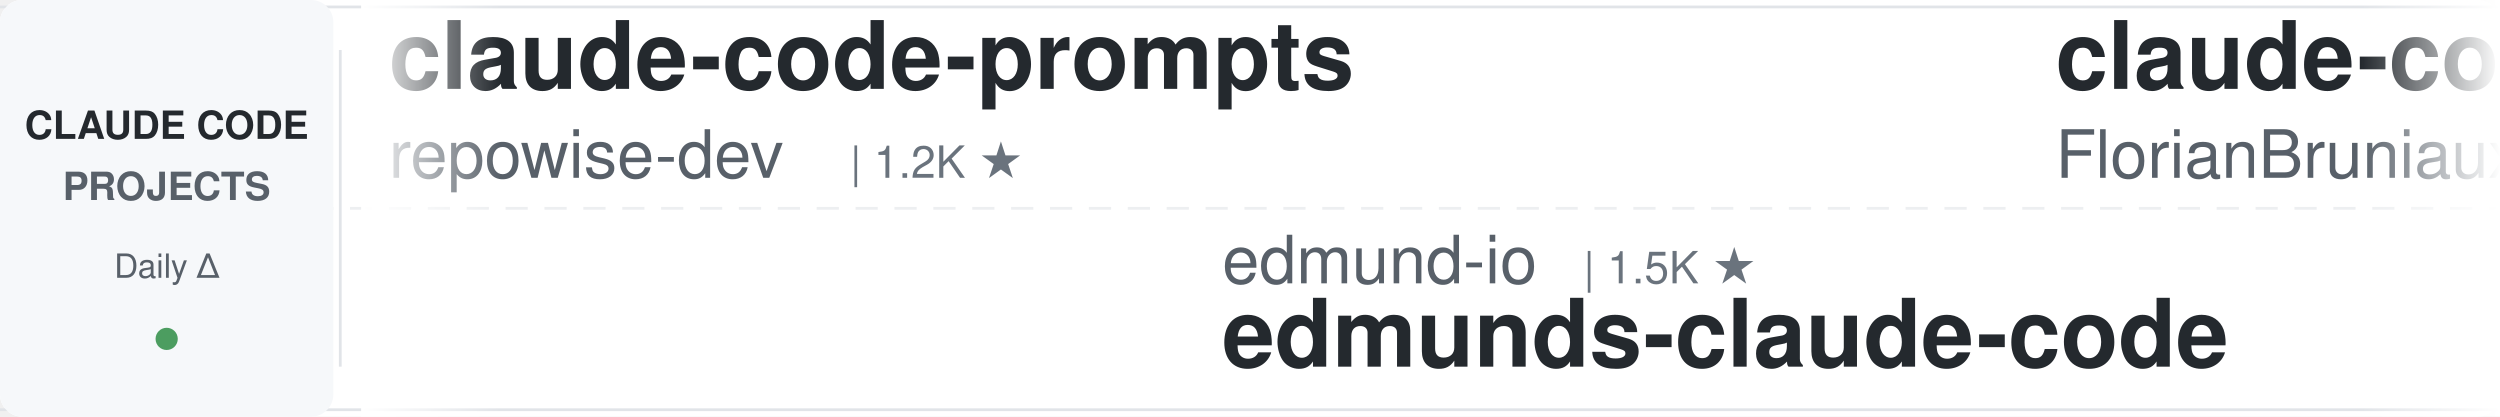
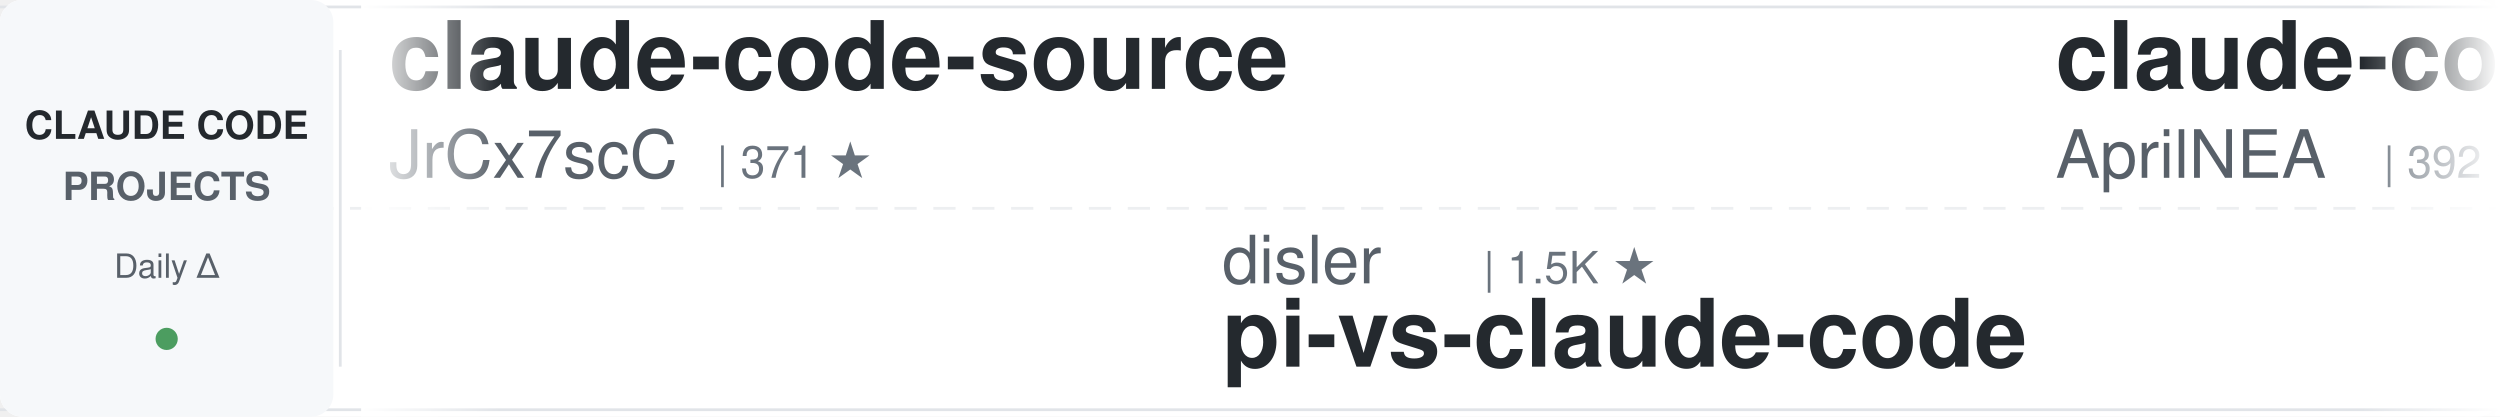
<svg xmlns="http://www.w3.org/2000/svg" width="900" height="150">
  <defs>
    <linearGradient id="leftFade" x1="0%" y1="0%" x2="100%" y2="0%">
      <stop offset="0%" style="stop-color:#ffffff;stop-opacity:1" />
      <stop offset="100%" style="stop-color:#ffffff;stop-opacity:0" />
    </linearGradient>
    <linearGradient id="rightFade" x1="0%" y1="0%" x2="100%" y2="0%">
      <stop offset="0%" style="stop-color:#ffffff;stop-opacity:0" />
      <stop offset="100%" style="stop-color:#ffffff;stop-opacity:1" />
    </linearGradient>
  </defs>
  <rect width="900" height="150" fill="#ffffff" rx="8" />
  <rect x="0" y="2" width="900" height="1" fill="#e1e4e8" />
  <rect x="0" y="147" width="900" height="1" fill="#e1e4e8" />
  <line x1="0" y1="75" x2="900" y2="75" stroke="#e1e4e8" stroke-width="1" stroke-dasharray="8 6" opacity="0.6" />
  <rect x="0" y="0" width="120" height="150" fill="#f6f8fa" rx="8" />
  <text x="60" y="50" font-family="-apple-system, BlinkMacSystemFont, 'Segoe UI', Helvetica, Arial, sans-serif" font-size="14" font-weight="600" fill="#24292e" text-anchor="middle">CLAUDE CODE</text>
  <text x="60" y="72" font-family="-apple-system, BlinkMacSystemFont, 'Segoe UI', Helvetica, Arial, sans-serif" font-size="14" font-weight="600" fill="#586069" text-anchor="middle">PROJECTS</text>
  <text x="60" y="100" font-family="-apple-system, BlinkMacSystemFont, 'Segoe UI', Helvetica, Arial, sans-serif" font-size="12" font-weight="500" fill="#586069" text-anchor="middle">Daily Δ</text>
  <circle cx="60" cy="122" r="4" fill="#22863a" opacity="0.8" />
  <rect x="122" y="18" width="1" height="114" fill="#e1e4e8" />
  <clipPath id="tickerClip">
    <rect x="130" y="0" width="770" height="150" />
  </clipPath>
  <g clip-path="url(#tickerClip)">
    <g id="tickerItems">
      <animateTransform attributeName="transform" attributeType="XML" type="translate" from="0 0" to="-3000 0" dur="54s" repeatCount="indefinite" />
      <g transform="translate(0, 0)">
-         <text x="140" y="32" font-family="-apple-system, BlinkMacSystemFont, 'Segoe UI', Helvetica, Arial, sans-serif" font-size="34" font-weight="600" fill="#24292e">claude-code-prompts</text>
-         <text x="140" y="64" font-family="-apple-system, BlinkMacSystemFont, 'Segoe UI', Helvetica, Arial, sans-serif" font-size="24" font-weight="400" fill="#586069">repowise-dev</text>
-         <text x="306" y="64" font-family="-apple-system, BlinkMacSystemFont, 'Segoe UI', Helvetica, Arial, sans-serif" font-size="16" font-weight="500" fill="#6a737d">| 1.2K ★</text>
+         <text x="140" y="32" font-family="-apple-system, BlinkMacSystemFont, 'Segoe UI', Helvetica, Arial, sans-serif" font-size="34" font-weight="600" fill="#24292e">claude-code-source</text>
+         <text x="140" y="64" font-family="-apple-system, BlinkMacSystemFont, 'Segoe UI', Helvetica, Arial, sans-serif" font-size="24" font-weight="400" fill="#586069">JrCx7scC</text>
+         <text x="258" y="64" font-family="-apple-system, BlinkMacSystemFont, 'Segoe UI', Helvetica, Arial, sans-serif" font-size="16" font-weight="500" fill="#6a737d">| 371 ★</text>
      </g>
      <g transform="translate(300, 0)">
-         <text x="140" y="102" font-family="-apple-system, BlinkMacSystemFont, 'Segoe UI', Helvetica, Arial, sans-serif" font-size="24" font-weight="400" fill="#586069">edmund-io</text>
-         <text x="270" y="102" font-family="-apple-system, BlinkMacSystemFont, 'Segoe UI', Helvetica, Arial, sans-serif" font-size="16" font-weight="500" fill="#6a737d">| 1.5K ★</text>
-         <text x="140" y="132" font-family="-apple-system, BlinkMacSystemFont, 'Segoe UI', Helvetica, Arial, sans-serif" font-size="34" font-weight="600" fill="#24292e">edmunds-claude-code</text>
+         <text x="140" y="102" font-family="-apple-system, BlinkMacSystemFont, 'Segoe UI', Helvetica, Arial, sans-serif" font-size="24" font-weight="400" fill="#586069">disler</text>
+         <text x="234" y="102" font-family="-apple-system, BlinkMacSystemFont, 'Segoe UI', Helvetica, Arial, sans-serif" font-size="16" font-weight="500" fill="#6a737d">| 1.5K ★</text>
+         <text x="140" y="132" font-family="-apple-system, BlinkMacSystemFont, 'Segoe UI', Helvetica, Arial, sans-serif" font-size="34" font-weight="600" fill="#24292e">pi-vs-claude-code</text>
      </g>
      <g transform="translate(600, 0)">
-         <text x="140" y="32" font-family="-apple-system, BlinkMacSystemFont, 'Segoe UI', Helvetica, Arial, sans-serif" font-size="34" font-weight="600" fill="#24292e">claude-code-ultimate-gui...</text>
-         <text x="140" y="64" font-family="-apple-system, BlinkMacSystemFont, 'Segoe UI', Helvetica, Arial, sans-serif" font-size="24" font-weight="400" fill="#586069">FlorianBruniaux</text>
-         <text x="342" y="64" font-family="-apple-system, BlinkMacSystemFont, 'Segoe UI', Helvetica, Arial, sans-serif" font-size="16" font-weight="500" fill="#6a737d">| 5.5K ★</text>
+         <text x="140" y="32" font-family="-apple-system, BlinkMacSystemFont, 'Segoe UI', Helvetica, Arial, sans-serif" font-size="34" font-weight="600" fill="#24292e">claude-code-source</text>
+         <text x="140" y="64" font-family="-apple-system, BlinkMacSystemFont, 'Segoe UI', Helvetica, Arial, sans-serif" font-size="24" font-weight="400" fill="#586069">AprilNEA</text>
+         <text x="258" y="64" font-family="-apple-system, BlinkMacSystemFont, 'Segoe UI', Helvetica, Arial, sans-serif" font-size="16" font-weight="500" fill="#6a737d">| 392 ★</text>
      </g>
      <g transform="translate(900, 0)">
-         <text x="140" y="102" font-family="-apple-system, BlinkMacSystemFont, 'Segoe UI', Helvetica, Arial, sans-serif" font-size="24" font-weight="400" fill="#586069">feiskyer</text>
-         <text x="258" y="102" font-family="-apple-system, BlinkMacSystemFont, 'Segoe UI', Helvetica, Arial, sans-serif" font-size="16" font-weight="500" fill="#6a737d">| 1.6K ★</text>
-         <text x="140" y="132" font-family="-apple-system, BlinkMacSystemFont, 'Segoe UI', Helvetica, Arial, sans-serif" font-size="34" font-weight="600" fill="#24292e">claude-code-settings</text>
+         <text x="140" y="102" font-family="-apple-system, BlinkMacSystemFont, 'Segoe UI', Helvetica, Arial, sans-serif" font-size="24" font-weight="400" fill="#586069">huangserva</text>
+         <text x="282" y="102" font-family="-apple-system, BlinkMacSystemFont, 'Segoe UI', Helvetica, Arial, sans-serif" font-size="16" font-weight="500" fill="#6a737d">| 621 ★</text>
+         <text x="140" y="132" font-family="-apple-system, BlinkMacSystemFont, 'Segoe UI', Helvetica, Arial, sans-serif" font-size="34" font-weight="600" fill="#24292e">claude-code-cli</text>
      </g>
      <g transform="translate(1200, 0)">
-         <text x="140" y="32" font-family="-apple-system, BlinkMacSystemFont, 'Segoe UI', Helvetica, Arial, sans-serif" font-size="34" font-weight="600" fill="#24292e">claude-code-guide</text>
-         <text x="140" y="64" font-family="-apple-system, BlinkMacSystemFont, 'Segoe UI', Helvetica, Arial, sans-serif" font-size="24" font-weight="400" fill="#586069">zebbern</text>
-         <text x="246" y="64" font-family="-apple-system, BlinkMacSystemFont, 'Segoe UI', Helvetica, Arial, sans-serif" font-size="16" font-weight="500" fill="#6a737d">| 4.4K ★</text>
+         <text x="140" y="32" font-family="-apple-system, BlinkMacSystemFont, 'Segoe UI', Helvetica, Arial, sans-serif" font-size="34" font-weight="600" fill="#24292e">awesome-claude-code-tool...</text>
+         <text x="140" y="64" font-family="-apple-system, BlinkMacSystemFont, 'Segoe UI', Helvetica, Arial, sans-serif" font-size="24" font-weight="400" fill="#586069">rohitg00</text>
+         <text x="258" y="64" font-family="-apple-system, BlinkMacSystemFont, 'Segoe UI', Helvetica, Arial, sans-serif" font-size="16" font-weight="500" fill="#6a737d">| 2.3K ★</text>
      </g>
      <g transform="translate(1500, 0)">
-         <text x="140" y="102" font-family="-apple-system, BlinkMacSystemFont, 'Segoe UI', Helvetica, Arial, sans-serif" font-size="24" font-weight="400" fill="#586069">lintsinghua</text>
-         <text x="294" y="102" font-family="-apple-system, BlinkMacSystemFont, 'Segoe UI', Helvetica, Arial, sans-serif" font-size="16" font-weight="500" fill="#6a737d">| 4.0K ★</text>
-         <text x="140" y="132" font-family="-apple-system, BlinkMacSystemFont, 'Segoe UI', Helvetica, Arial, sans-serif" font-size="34" font-weight="600" fill="#24292e">claude-code-book</text>
+         <text x="140" y="102" font-family="-apple-system, BlinkMacSystemFont, 'Segoe UI', Helvetica, Arial, sans-serif" font-size="24" font-weight="400" fill="#586069">liuup</text>
+         <text x="222" y="102" font-family="-apple-system, BlinkMacSystemFont, 'Segoe UI', Helvetica, Arial, sans-serif" font-size="16" font-weight="500" fill="#6a737d">| 3.6K ★</text>
+         <text x="140" y="132" font-family="-apple-system, BlinkMacSystemFont, 'Segoe UI', Helvetica, Arial, sans-serif" font-size="34" font-weight="600" fill="#24292e">claude-code-analysis</text>
      </g>
      <g transform="translate(1800, 0)">
-         <text x="140" y="32" font-family="-apple-system, BlinkMacSystemFont, 'Segoe UI', Helvetica, Arial, sans-serif" font-size="34" font-weight="600" fill="#24292e">awesome-claude-code-suba...</text>
-         <text x="140" y="64" font-family="-apple-system, BlinkMacSystemFont, 'Segoe UI', Helvetica, Arial, sans-serif" font-size="24" font-weight="400" fill="#586069">VoltAgent</text>
-         <text x="270" y="64" font-family="-apple-system, BlinkMacSystemFont, 'Segoe UI', Helvetica, Arial, sans-serif" font-size="16" font-weight="500" fill="#6a737d">| 23.5K ★</text>
+         <text x="140" y="32" font-family="-apple-system, BlinkMacSystemFont, 'Segoe UI', Helvetica, Arial, sans-serif" font-size="34" font-weight="600" fill="#24292e">claude-code-hooks-master...</text>
+         <text x="140" y="64" font-family="-apple-system, BlinkMacSystemFont, 'Segoe UI', Helvetica, Arial, sans-serif" font-size="24" font-weight="400" fill="#586069">disler</text>
+         <text x="234" y="64" font-family="-apple-system, BlinkMacSystemFont, 'Segoe UI', Helvetica, Arial, sans-serif" font-size="16" font-weight="500" fill="#6a737d">| 3.8K ★</text>
      </g>
      <g transform="translate(2100, 0)">
-         <text x="140" y="102" font-family="-apple-system, BlinkMacSystemFont, 'Segoe UI', Helvetica, Arial, sans-serif" font-size="24" font-weight="400" fill="#586069">rohitg00</text>
-         <text x="258" y="102" font-family="-apple-system, BlinkMacSystemFont, 'Segoe UI', Helvetica, Arial, sans-serif" font-size="16" font-weight="500" fill="#6a737d">| 2.3K ★</text>
-         <text x="140" y="132" font-family="-apple-system, BlinkMacSystemFont, 'Segoe UI', Helvetica, Arial, sans-serif" font-size="34" font-weight="600" fill="#24292e">awesome-claude-code-tool...</text>
+         <text x="140" y="102" font-family="-apple-system, BlinkMacSystemFont, 'Segoe UI', Helvetica, Arial, sans-serif" font-size="24" font-weight="400" fill="#586069">krusemediallc</text>
+         <text x="318" y="102" font-family="-apple-system, BlinkMacSystemFont, 'Segoe UI', Helvetica, Arial, sans-serif" font-size="16" font-weight="500" fill="#6a737d">| 1.0K ★</text>
+         <text x="140" y="132" font-family="-apple-system, BlinkMacSystemFont, 'Segoe UI', Helvetica, Arial, sans-serif" font-size="34" font-weight="600" fill="#24292e">arcads-claude-code</text>
      </g>
      <g transform="translate(2400, 0)">
-         <text x="140" y="32" font-family="-apple-system, BlinkMacSystemFont, 'Segoe UI', Helvetica, Arial, sans-serif" font-size="34" font-weight="600" fill="#24292e">Open-ClaudeCode</text>
-         <text x="140" y="64" font-family="-apple-system, BlinkMacSystemFont, 'Segoe UI', Helvetica, Arial, sans-serif" font-size="24" font-weight="400" fill="#586069">LING71671</text>
-         <text x="270" y="64" font-family="-apple-system, BlinkMacSystemFont, 'Segoe UI', Helvetica, Arial, sans-serif" font-size="16" font-weight="500" fill="#6a737d">| 919 ★</text>
+         <text x="140" y="32" font-family="-apple-system, BlinkMacSystemFont, 'Segoe UI', Helvetica, Arial, sans-serif" font-size="34" font-weight="600" fill="#24292e">claude-code-local</text>
+         <text x="140" y="64" font-family="-apple-system, BlinkMacSystemFont, 'Segoe UI', Helvetica, Arial, sans-serif" font-size="24" font-weight="400" fill="#586069">nicedreamzapp</text>
+         <text x="318" y="64" font-family="-apple-system, BlinkMacSystemFont, 'Segoe UI', Helvetica, Arial, sans-serif" font-size="16" font-weight="500" fill="#6a737d">| 3.0K ★</text>
      </g>
      <g transform="translate(2700, 0)">
-         <text x="140" y="102" font-family="-apple-system, BlinkMacSystemFont, 'Segoe UI', Helvetica, Arial, sans-serif" font-size="24" font-weight="400" fill="#586069">oboard</text>
-         <text x="234" y="102" font-family="-apple-system, BlinkMacSystemFont, 'Segoe UI', Helvetica, Arial, sans-serif" font-size="16" font-weight="500" fill="#6a737d">| 3.3K ★</text>
-         <text x="140" y="132" font-family="-apple-system, BlinkMacSystemFont, 'Segoe UI', Helvetica, Arial, sans-serif" font-size="34" font-weight="600" fill="#24292e">claude-code-rev</text>
+         <text x="140" y="102" font-family="-apple-system, BlinkMacSystemFont, 'Segoe UI', Helvetica, Arial, sans-serif" font-size="24" font-weight="400" fill="#586069">luongnv89</text>
+         <text x="270" y="102" font-family="-apple-system, BlinkMacSystemFont, 'Segoe UI', Helvetica, Arial, sans-serif" font-size="16" font-weight="500" fill="#6a737d">| 40.0K ★</text>
+         <text x="140" y="132" font-family="-apple-system, BlinkMacSystemFont, 'Segoe UI', Helvetica, Arial, sans-serif" font-size="34" font-weight="600" fill="#24292e">claude-howto</text>
      </g>
      <g transform="translate(3000, 0)">
-         <text x="140" y="32" font-family="-apple-system, BlinkMacSystemFont, 'Segoe UI', Helvetica, Arial, sans-serif" font-size="34" font-weight="600" fill="#24292e">claude-code-prompts</text>
-         <text x="140" y="64" font-family="-apple-system, BlinkMacSystemFont, 'Segoe UI', Helvetica, Arial, sans-serif" font-size="24" font-weight="400" fill="#586069">repowise-dev</text>
-         <text x="306" y="64" font-family="-apple-system, BlinkMacSystemFont, 'Segoe UI', Helvetica, Arial, sans-serif" font-size="16" font-weight="500" fill="#6a737d">| 1.2K ★</text>
+         <text x="140" y="32" font-family="-apple-system, BlinkMacSystemFont, 'Segoe UI', Helvetica, Arial, sans-serif" font-size="34" font-weight="600" fill="#24292e">claude-code-source</text>
+         <text x="140" y="64" font-family="-apple-system, BlinkMacSystemFont, 'Segoe UI', Helvetica, Arial, sans-serif" font-size="24" font-weight="400" fill="#586069">JrCx7scC</text>
+         <text x="258" y="64" font-family="-apple-system, BlinkMacSystemFont, 'Segoe UI', Helvetica, Arial, sans-serif" font-size="16" font-weight="500" fill="#6a737d">| 371 ★</text>
      </g>
      <g transform="translate(3300, 0)">
-         <text x="140" y="102" font-family="-apple-system, BlinkMacSystemFont, 'Segoe UI', Helvetica, Arial, sans-serif" font-size="24" font-weight="400" fill="#586069">edmund-io</text>
-         <text x="270" y="102" font-family="-apple-system, BlinkMacSystemFont, 'Segoe UI', Helvetica, Arial, sans-serif" font-size="16" font-weight="500" fill="#6a737d">| 1.5K ★</text>
-         <text x="140" y="132" font-family="-apple-system, BlinkMacSystemFont, 'Segoe UI', Helvetica, Arial, sans-serif" font-size="34" font-weight="600" fill="#24292e">edmunds-claude-code</text>
+         <text x="140" y="102" font-family="-apple-system, BlinkMacSystemFont, 'Segoe UI', Helvetica, Arial, sans-serif" font-size="24" font-weight="400" fill="#586069">disler</text>
+         <text x="234" y="102" font-family="-apple-system, BlinkMacSystemFont, 'Segoe UI', Helvetica, Arial, sans-serif" font-size="16" font-weight="500" fill="#6a737d">| 1.5K ★</text>
+         <text x="140" y="132" font-family="-apple-system, BlinkMacSystemFont, 'Segoe UI', Helvetica, Arial, sans-serif" font-size="34" font-weight="600" fill="#24292e">pi-vs-claude-code</text>
      </g>
      <g transform="translate(3600, 0)">
-         <text x="140" y="32" font-family="-apple-system, BlinkMacSystemFont, 'Segoe UI', Helvetica, Arial, sans-serif" font-size="34" font-weight="600" fill="#24292e">claude-code-ultimate-gui...</text>
-         <text x="140" y="64" font-family="-apple-system, BlinkMacSystemFont, 'Segoe UI', Helvetica, Arial, sans-serif" font-size="24" font-weight="400" fill="#586069">FlorianBruniaux</text>
-         <text x="342" y="64" font-family="-apple-system, BlinkMacSystemFont, 'Segoe UI', Helvetica, Arial, sans-serif" font-size="16" font-weight="500" fill="#6a737d">| 5.5K ★</text>
+         <text x="140" y="32" font-family="-apple-system, BlinkMacSystemFont, 'Segoe UI', Helvetica, Arial, sans-serif" font-size="34" font-weight="600" fill="#24292e">claude-code-source</text>
+         <text x="140" y="64" font-family="-apple-system, BlinkMacSystemFont, 'Segoe UI', Helvetica, Arial, sans-serif" font-size="24" font-weight="400" fill="#586069">AprilNEA</text>
+         <text x="258" y="64" font-family="-apple-system, BlinkMacSystemFont, 'Segoe UI', Helvetica, Arial, sans-serif" font-size="16" font-weight="500" fill="#6a737d">| 392 ★</text>
      </g>
      <g transform="translate(3900, 0)">
-         <text x="140" y="102" font-family="-apple-system, BlinkMacSystemFont, 'Segoe UI', Helvetica, Arial, sans-serif" font-size="24" font-weight="400" fill="#586069">feiskyer</text>
-         <text x="258" y="102" font-family="-apple-system, BlinkMacSystemFont, 'Segoe UI', Helvetica, Arial, sans-serif" font-size="16" font-weight="500" fill="#6a737d">| 1.6K ★</text>
-         <text x="140" y="132" font-family="-apple-system, BlinkMacSystemFont, 'Segoe UI', Helvetica, Arial, sans-serif" font-size="34" font-weight="600" fill="#24292e">claude-code-settings</text>
+         <text x="140" y="102" font-family="-apple-system, BlinkMacSystemFont, 'Segoe UI', Helvetica, Arial, sans-serif" font-size="24" font-weight="400" fill="#586069">huangserva</text>
+         <text x="282" y="102" font-family="-apple-system, BlinkMacSystemFont, 'Segoe UI', Helvetica, Arial, sans-serif" font-size="16" font-weight="500" fill="#6a737d">| 621 ★</text>
+         <text x="140" y="132" font-family="-apple-system, BlinkMacSystemFont, 'Segoe UI', Helvetica, Arial, sans-serif" font-size="34" font-weight="600" fill="#24292e">claude-code-cli</text>
      </g>
    </g>
  </g>
  <rect x="130" y="0" width="50" height="150" fill="url(#leftFade)" />
  <rect x="850" y="0" width="50" height="150" fill="url(#rightFade)" />
</svg>
